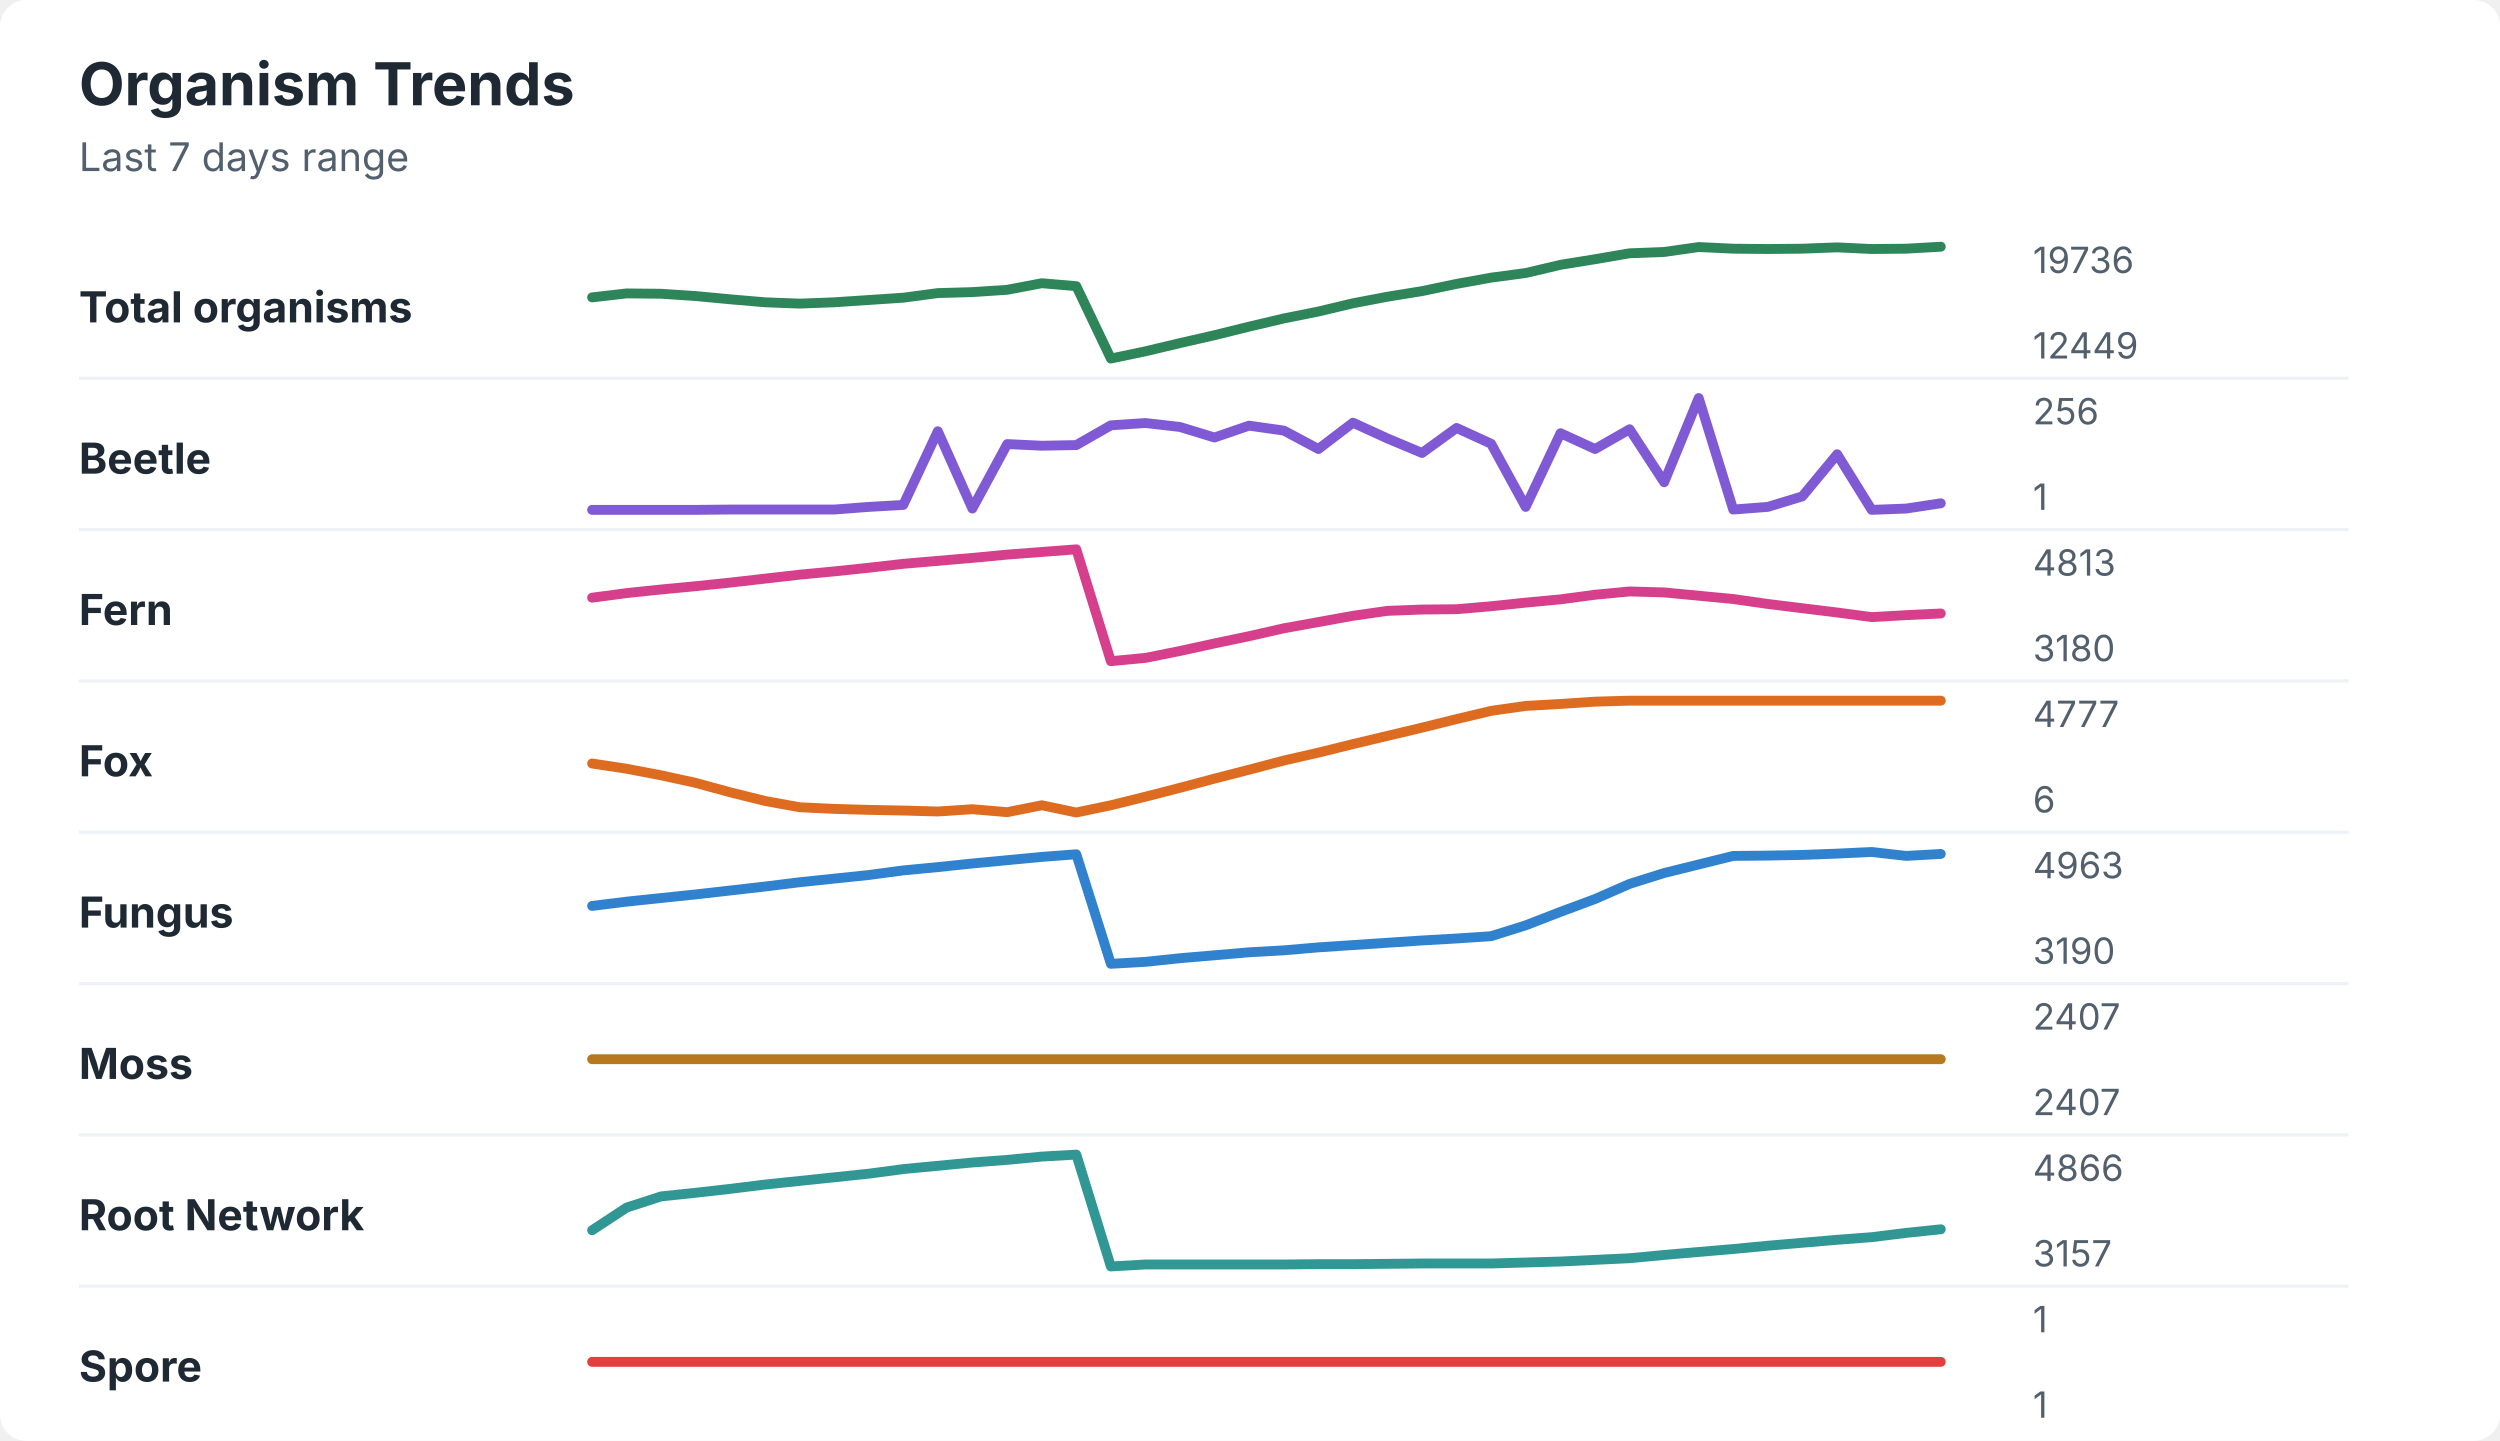
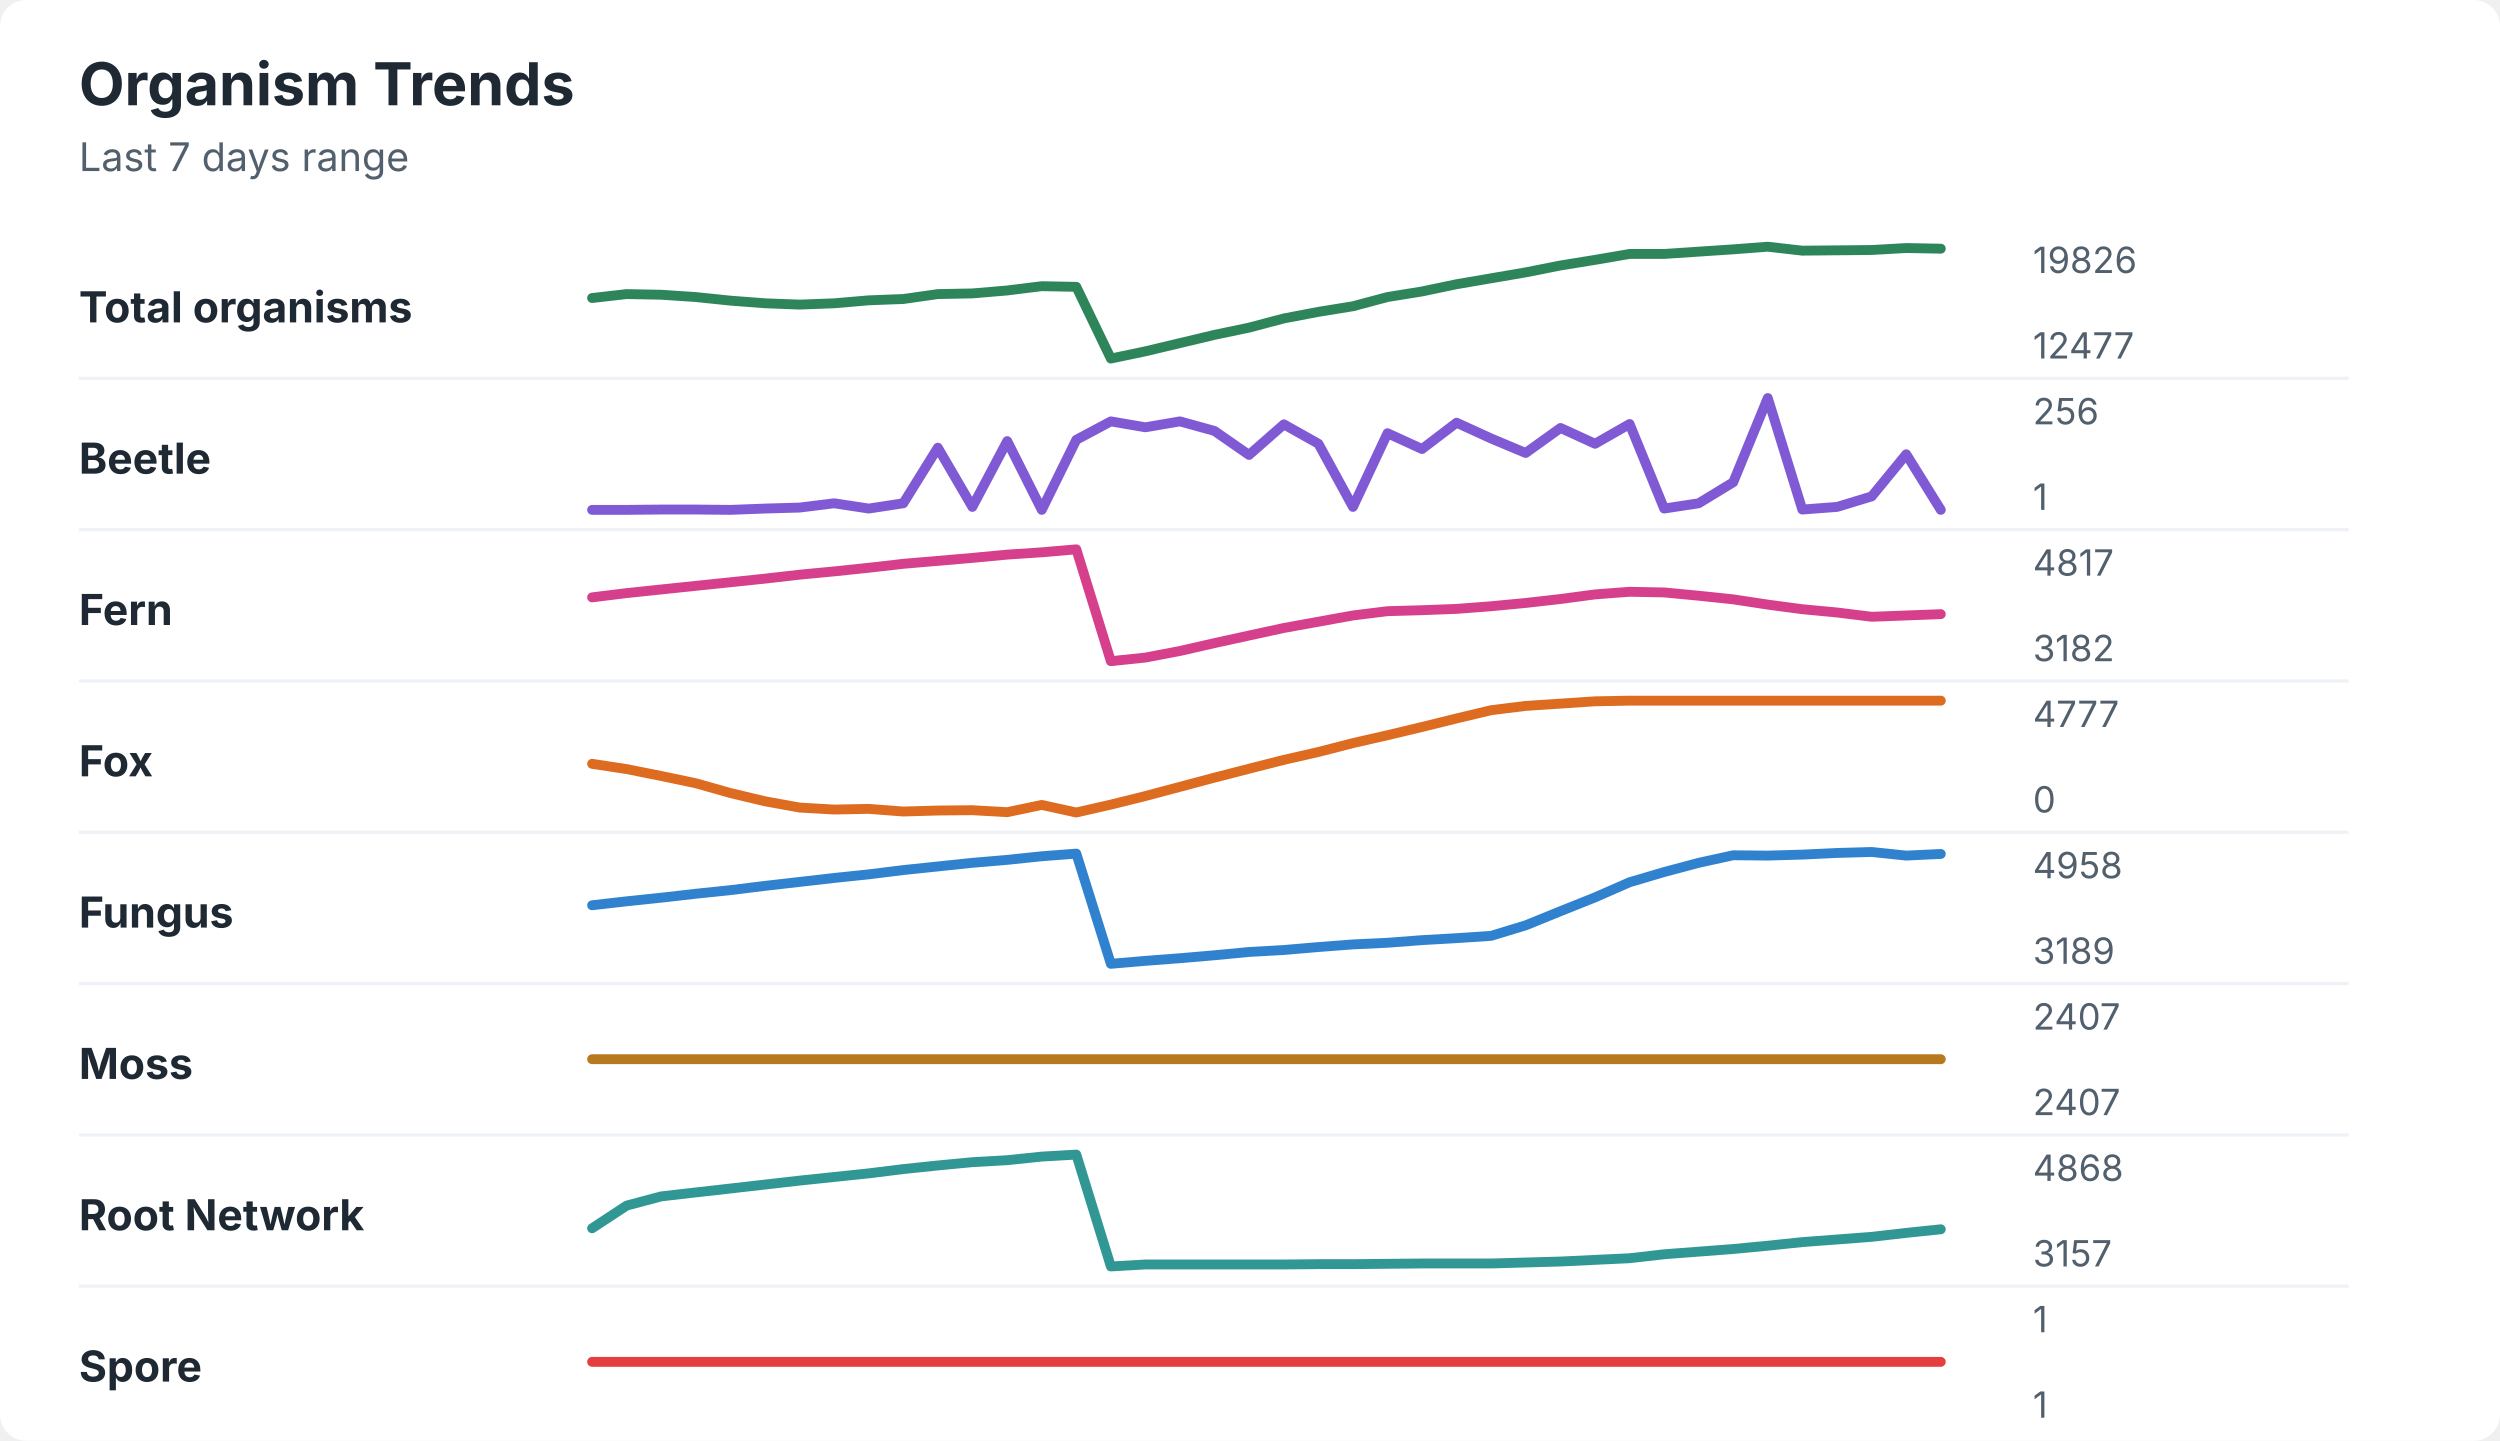
<svg xmlns="http://www.w3.org/2000/svg" width="760" height="438" viewBox="0 0 760 438" role="img" aria-labelledby="title desc">
  <rect width="760" height="438" rx="8" fill="#ffffff" />
  <style>
    text { font-family: -apple-system, BlinkMacSystemFont, "Segoe UI", sans-serif; }
    .title { font-size: 18px; font-weight: 700; fill: #1f2933; }
    .subtitle { font-size: 12px; fill: #52606d; }
    .label { font-size: 13px; font-weight: 650; fill: #1f2933; }
    .axis-value { font-size: 11px; fill: #52606d; }
    .separator { stroke: #eef2f7; stroke-width: 1; }
  </style>
  <text x="24" y="32" class="title">Organism Trends</text>
  <text x="24" y="52" class="subtitle">Last 7 days range</text>
  <text x="24" y="98" class="label">Total organisms</text>
-   <polyline points="180.0,90.4 190.5,89.2 201.0,89.3 211.5,90.0 222.1,91.0 232.6,91.9 243.1,92.3 253.6,91.9 264.1,91.2 274.6,90.5 285.1,89.1 295.6,88.8 306.2,88.1 316.7,86.1 327.2,87.0 337.7,109.0 348.2,106.8 358.7,104.3 369.2,101.9 379.7,99.3 390.3,96.8 400.8,94.7 411.3,92.2 421.8,90.2 432.3,88.5 442.8,86.3 453.3,84.4 463.8,83.0 474.4,80.5 484.9,78.8 495.4,77.0 505.9,76.6 516.4,75.1 526.9,75.6 537.4,75.7 547.9,75.6 558.5,75.2 569.0,75.7 579.5,75.6 590.0,75.0 " fill="none" stroke="#2f855a" stroke-width="3" stroke-linecap="round" stroke-linejoin="round" />
-   <text x="618" y="83" class="axis-value">19736</text>
-   <text x="618" y="109" class="axis-value">12449</text>
+   <polyline points="180.0,90.6 190.5,89.4 201.0,89.6 211.5,90.3 222.1,91.4 232.6,92.2 243.1,92.6 253.6,92.2 264.1,91.3 274.6,90.9 285.1,89.4 295.6,89.2 306.2,88.3 316.7,87.0 327.2,87.2 337.7,109.0 348.2,106.8 358.7,104.3 369.2,101.8 379.7,99.6 390.3,96.8 400.8,94.8 411.3,93.1 421.8,90.3 432.3,88.6 442.8,86.4 453.3,84.6 463.8,82.8 474.4,80.7 484.9,79.0 495.4,77.2 505.9,77.2 516.4,76.5 526.9,75.8 537.4,75.0 547.9,76.2 558.5,76.1 569.0,76.0 579.5,75.4 590.0,75.6 " fill="none" stroke="#2f855a" stroke-width="3" stroke-linecap="round" stroke-linejoin="round" />
+   <text x="618" y="83" class="axis-value">19826</text>
+   <text x="618" y="109" class="axis-value">12477</text>
  <line x1="24" y1="115.0" x2="714" y2="115.0" class="separator" />
  <text x="24" y="144" class="label">Beetle</text>
-   <polyline points="180.0,155.0 190.5,155.0 201.0,155.0 211.5,155.0 222.1,154.9 232.6,154.9 243.1,154.9 253.6,154.9 264.1,154.1 274.6,153.5 285.1,131.1 295.6,154.6 306.2,135.0 316.7,135.5 327.2,135.3 337.7,129.3 348.2,128.6 358.7,129.8 369.2,133.0 379.7,129.4 390.3,130.9 400.8,136.5 411.3,128.5 421.8,133.3 432.3,137.7 442.8,130.1 453.3,134.9 463.8,154.1 474.4,131.7 484.9,136.5 495.4,130.5 505.9,146.6 516.4,121.0 526.9,154.9 537.4,154.1 547.9,150.9 558.5,138.1 569.0,155.0 579.5,154.6 590.0,153.0 " fill="none" stroke="#805ad5" stroke-width="3" stroke-linecap="round" stroke-linejoin="round" />
+   <polyline points="180.0,155.0 190.5,155.0 201.0,154.9 211.5,154.9 222.1,155.0 232.6,154.6 243.1,154.3 253.6,153.0 264.1,154.6 274.6,153.0 285.1,136.1 295.6,154.1 306.2,134.1 316.7,155.0 327.2,133.7 337.7,128.1 348.2,129.9 358.7,128.1 369.2,131.0 379.7,138.3 390.3,129.0 400.8,134.9 411.3,154.1 421.8,131.7 432.3,136.5 442.8,128.5 453.3,133.3 463.8,137.7 474.4,130.1 484.9,134.9 495.4,128.9 505.9,154.6 516.4,153.0 526.9,146.6 537.4,121.0 547.9,154.9 558.5,154.1 569.0,150.9 579.5,138.1 590.0,155.0 " fill="none" stroke="#805ad5" stroke-width="3" stroke-linecap="round" stroke-linejoin="round" />
  <text x="618" y="129" class="axis-value">256</text>
  <text x="618" y="155" class="axis-value">1</text>
  <line x1="24" y1="161.0" x2="714" y2="161.0" class="separator" />
  <text x="24" y="190" class="label">Fern</text>
-   <polyline points="180.0,181.7 190.5,180.3 201.0,179.2 211.5,178.2 222.1,177.1 232.6,175.9 243.1,174.7 253.6,173.7 264.1,172.6 274.6,171.4 285.1,170.5 295.6,169.6 306.2,168.6 316.7,167.8 327.2,167.0 337.7,201.0 348.2,200.0 358.7,197.9 369.2,195.6 379.7,193.4 390.3,191.0 400.8,189.1 411.3,187.2 421.8,185.7 432.3,185.3 442.8,185.2 453.3,184.3 463.8,183.2 474.4,182.2 484.9,180.8 495.4,179.8 505.9,180.1 516.4,181.1 526.9,182.1 537.4,183.6 547.9,184.9 558.5,186.2 569.0,187.6 579.5,187.0 590.0,186.5 " fill="none" stroke="#d53f8c" stroke-width="3" stroke-linecap="round" stroke-linejoin="round" />
-   <text x="618" y="175" class="axis-value">4813</text>
-   <text x="618" y="201" class="axis-value">3180</text>
+   <polyline points="180.0,181.6 190.5,180.3 201.0,179.2 211.5,178.1 222.1,177.0 232.6,175.9 243.1,174.7 253.6,173.7 264.1,172.6 274.6,171.4 285.1,170.5 295.6,169.6 306.2,168.6 316.7,167.9 327.2,167.0 337.7,201.0 348.2,199.9 358.7,197.9 369.2,195.5 379.7,193.2 390.3,190.9 400.8,189.0 411.3,187.1 421.8,185.8 432.3,185.5 442.8,185.1 453.3,184.3 463.8,183.3 474.4,182.1 484.9,180.7 495.4,179.9 505.9,180.1 516.4,181.1 526.9,182.2 537.4,183.8 547.9,185.2 558.5,186.2 569.0,187.5 579.5,187.1 590.0,186.7 " fill="none" stroke="#d53f8c" stroke-width="3" stroke-linecap="round" stroke-linejoin="round" />
+   <text x="618" y="175" class="axis-value">4817</text>
+   <text x="618" y="201" class="axis-value">3182</text>
  <line x1="24" y1="207.0" x2="714" y2="207.0" class="separator" />
  <text x="24" y="236" class="label">Fox</text>
-   <polyline points="180.0,232.1 190.5,233.7 201.0,235.7 211.5,238.0 222.1,240.9 232.6,243.5 243.1,245.4 253.6,245.9 264.1,246.2 274.6,246.4 285.1,246.7 295.6,246.0 306.2,246.9 316.7,244.8 327.2,247.0 337.7,244.8 348.2,242.2 358.7,239.5 369.2,236.7 379.7,234.0 390.3,231.2 400.8,228.8 411.3,226.2 421.8,223.7 432.3,221.2 442.8,218.6 453.3,216.1 463.8,214.6 474.4,214.0 484.9,213.3 495.4,213.0 505.9,213.0 516.4,213.0 526.9,213.0 537.4,213.0 547.9,213.0 558.5,213.0 569.0,213.0 579.5,213.0 590.0,213.0 " fill="none" stroke="#dd6b20" stroke-width="3" stroke-linecap="round" stroke-linejoin="round" />
+   <polyline points="180.0,232.2 190.5,233.8 201.0,235.9 211.5,238.1 222.1,241.1 232.6,243.6 243.1,245.5 253.6,246.1 264.1,245.9 274.6,246.7 285.1,246.4 295.6,246.3 306.2,246.9 316.7,244.7 327.2,247.0 337.7,244.6 348.2,242.0 358.7,239.2 369.2,236.4 379.7,233.7 390.3,231.0 400.8,228.6 411.3,225.9 421.8,223.5 432.3,221.0 442.8,218.4 453.3,215.9 463.8,214.6 474.4,213.9 484.9,213.2 495.4,213.0 505.9,213.0 516.4,213.0 526.9,213.0 537.4,213.0 547.9,213.0 558.5,213.0 569.0,213.0 579.5,213.0 590.0,213.0 " fill="none" stroke="#dd6b20" stroke-width="3" stroke-linecap="round" stroke-linejoin="round" />
  <text x="618" y="221" class="axis-value">4777</text>
-   <text x="618" y="247" class="axis-value">6</text>
+   <text x="618" y="247" class="axis-value">0</text>
  <line x1="24" y1="253.0" x2="714" y2="253.0" class="separator" />
  <text x="24" y="282" class="label">Fungus</text>
-   <polyline points="180.0,275.4 190.5,274.1 201.0,273.0 211.5,271.9 222.1,270.7 232.6,269.5 243.1,268.2 253.6,267.1 264.1,266.0 274.6,264.6 285.1,263.6 295.6,262.5 306.2,261.5 316.7,260.5 327.2,259.7 337.7,293.0 348.2,292.4 358.7,291.3 369.2,290.4 379.7,289.5 390.3,288.9 400.8,288.0 411.3,287.3 421.8,286.6 432.3,285.9 442.8,285.3 453.3,284.6 463.8,281.3 474.4,277.2 484.9,273.3 495.4,268.7 505.9,265.4 516.4,262.8 526.9,260.2 537.4,260.1 547.9,259.9 558.5,259.5 569.0,259.0 579.5,260.2 590.0,259.6 " fill="none" stroke="#3182ce" stroke-width="3" stroke-linecap="round" stroke-linejoin="round" />
-   <text x="618" y="267" class="axis-value">4963</text>
-   <text x="618" y="293" class="axis-value">3190</text>
+   <polyline points="180.0,275.2 190.5,274.0 201.0,272.9 211.5,271.7 222.1,270.6 232.6,269.3 243.1,268.1 253.6,266.9 264.1,265.8 274.6,264.5 285.1,263.4 295.6,262.3 306.2,261.4 316.7,260.3 327.2,259.5 337.7,293.0 348.2,292.1 358.7,291.3 369.2,290.4 379.7,289.4 390.3,288.8 400.8,287.9 411.3,287.1 421.8,286.6 432.3,285.8 442.8,285.2 453.3,284.5 463.8,281.3 474.4,277.0 484.9,272.8 495.4,268.2 505.9,265.1 516.4,262.3 526.9,260.0 537.4,260.1 547.9,259.8 558.5,259.3 569.0,259.0 579.5,260.1 590.0,259.6 " fill="none" stroke="#3182ce" stroke-width="3" stroke-linecap="round" stroke-linejoin="round" />
+   <text x="618" y="267" class="axis-value">4958</text>
+   <text x="618" y="293" class="axis-value">3189</text>
  <line x1="24" y1="299.0" x2="714" y2="299.0" class="separator" />
  <text x="24" y="328" class="label">Moss</text>
  <polyline points="180.0,322.0 190.5,322.0 201.0,322.0 211.5,322.0 222.1,322.0 232.6,322.0 243.1,322.0 253.6,322.0 264.1,322.0 274.6,322.0 285.1,322.0 295.6,322.0 306.2,322.0 316.7,322.0 327.2,322.0 337.7,322.0 348.2,322.0 358.7,322.0 369.2,322.0 379.7,322.0 390.3,322.0 400.8,322.0 411.3,322.0 421.8,322.0 432.3,322.0 442.8,322.0 453.3,322.0 463.8,322.0 474.4,322.0 484.9,322.0 495.4,322.0 505.9,322.0 516.4,322.0 526.9,322.0 537.4,322.0 547.9,322.0 558.5,322.0 569.0,322.0 579.5,322.0 590.0,322.0 " fill="none" stroke="#b7791f" stroke-width="3" stroke-linecap="round" stroke-linejoin="round" />
  <text x="618" y="313" class="axis-value">2407</text>
  <text x="618" y="339" class="axis-value">2407</text>
  <line x1="24" y1="345.0" x2="714" y2="345.0" class="separator" />
  <text x="24" y="374" class="label">Root Network</text>
-   <polyline points="180.0,374.0 190.5,367.1 201.0,363.7 211.5,362.6 222.1,361.4 232.6,360.1 243.1,359.0 253.6,357.9 264.1,356.8 274.6,355.4 285.1,354.4 295.6,353.4 306.2,352.6 316.7,351.6 327.2,351.0 337.7,385.0 348.2,384.4 358.7,384.4 369.2,384.4 379.7,384.4 390.3,384.4 400.8,384.3 411.3,384.3 421.8,384.2 432.3,384.1 442.8,384.1 453.3,384.1 463.8,383.8 474.4,383.5 484.9,383.0 495.4,382.5 505.9,381.5 516.4,380.6 526.9,379.7 537.4,378.7 547.9,377.8 558.5,376.9 569.0,376.1 579.5,374.8 590.0,373.7 " fill="none" stroke="#319795" stroke-width="3" stroke-linecap="round" stroke-linejoin="round" />
-   <text x="618" y="359" class="axis-value">4866</text>
+   <polyline points="180.0,373.4 190.5,366.5 201.0,363.7 211.5,362.5 222.1,361.3 232.6,360.1 243.1,358.9 253.6,357.8 264.1,356.7 274.6,355.4 285.1,354.3 295.6,353.3 306.2,352.7 316.7,351.6 327.2,351.0 337.7,385.0 348.2,384.4 358.7,384.4 369.2,384.4 379.7,384.4 390.3,384.4 400.8,384.3 411.3,384.3 421.8,384.2 432.3,384.1 442.8,384.1 453.3,384.1 463.8,383.8 474.4,383.5 484.9,383.0 495.4,382.5 505.9,381.3 516.4,380.5 526.9,379.7 537.4,378.7 547.9,377.6 558.5,376.8 569.0,376.0 579.5,374.8 590.0,373.7 " fill="none" stroke="#319795" stroke-width="3" stroke-linecap="round" stroke-linejoin="round" />
+   <text x="618" y="359" class="axis-value">4868</text>
  <text x="618" y="385" class="axis-value">3157</text>
  <line x1="24" y1="391.0" x2="714" y2="391.0" class="separator" />
  <text x="24" y="420" class="label">Spore</text>
  <polyline points="180.0,414.0 190.5,414.0 201.0,414.0 211.5,414.0 222.1,414.0 232.6,414.0 243.1,414.0 253.6,414.0 264.1,414.0 274.6,414.0 285.1,414.0 295.6,414.0 306.2,414.0 316.7,414.0 327.2,414.0 337.7,414.0 348.2,414.0 358.7,414.0 369.2,414.0 379.7,414.0 390.3,414.0 400.8,414.0 411.3,414.0 421.8,414.0 432.3,414.0 442.8,414.0 453.3,414.0 463.8,414.0 474.4,414.0 484.9,414.0 495.4,414.0 505.9,414.0 516.4,414.0 526.9,414.0 537.4,414.0 547.9,414.0 558.5,414.0 569.0,414.0 579.5,414.0 590.0,414.0 " fill="none" stroke="#e53e3e" stroke-width="3" stroke-linecap="round" stroke-linejoin="round" />
  <text x="618" y="405" class="axis-value">1</text>
  <text x="618" y="431" class="axis-value">1</text>
</svg>
